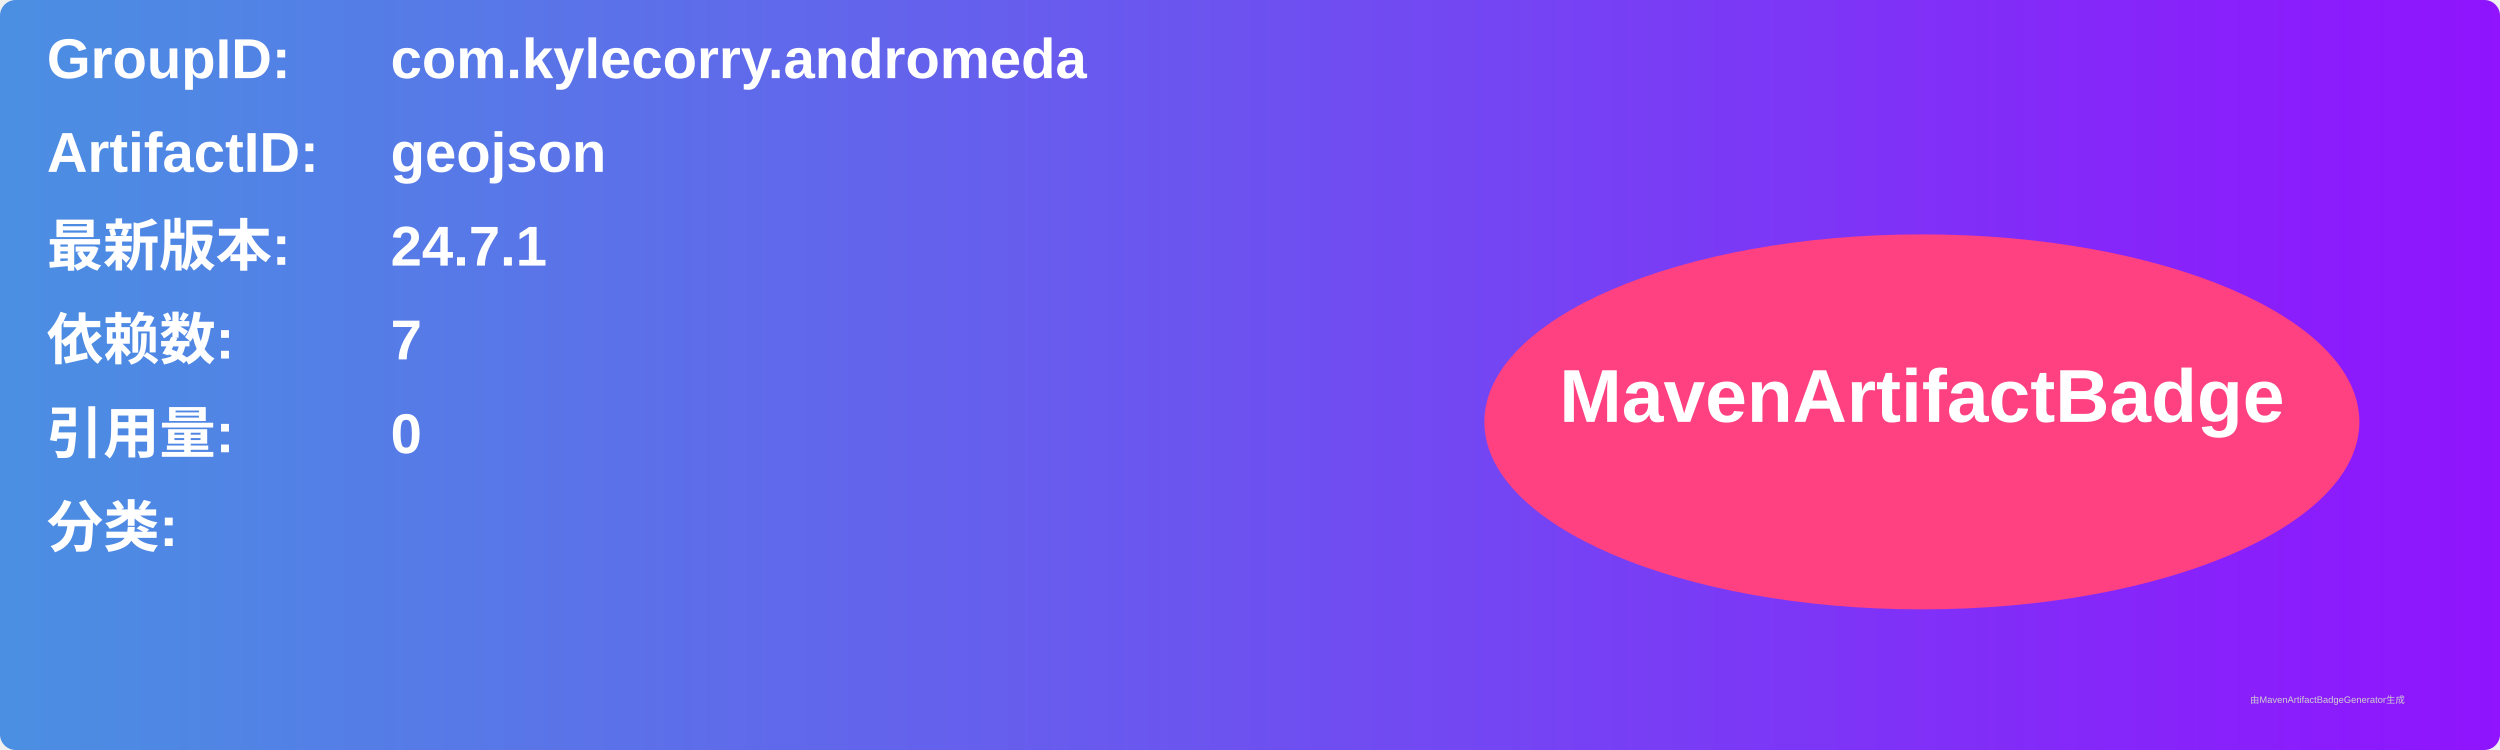
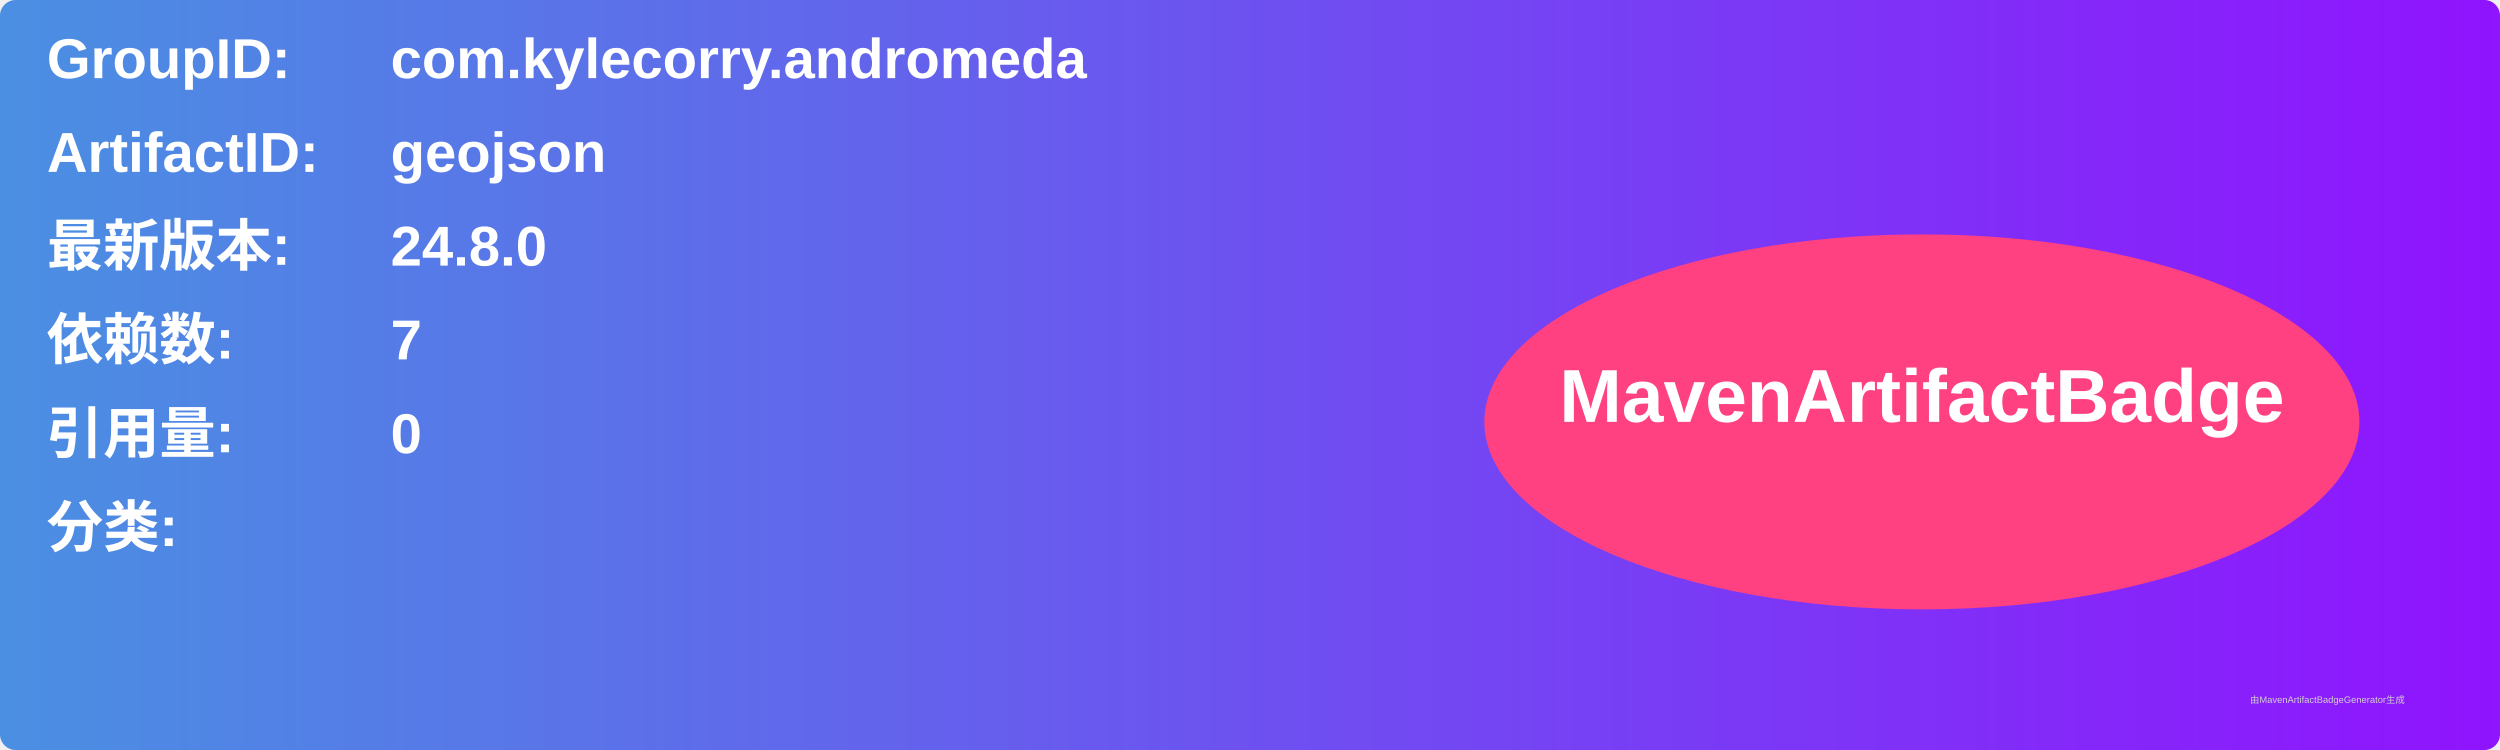
<svg xmlns="http://www.w3.org/2000/svg" width="800" height="240" viewBox="0 0 800 240">
  <linearGradient id="grad" x1="0%" y1="0%" x2="100%" y2="0%">
    <stop offset="0%" stop-color="#4a90e2" />
    <stop offset="100%" stop-color="#9013fe" />
  </linearGradient>
  <rect width="100%" height="100%" rx="5" ry="5" fill="url(#grad)" />
  <g transform="translate(15, 15)">
    <text x="0" y="10" font-family="Arial" font-size="18" fill="white" font-weight="bold" width="260">GroupID:</text>
    <text x="110" y="10" font-family="Arial" font-size="18" fill="white" font-weight="bold" width="460">com.kylecorry.andromeda</text>
    <text x="0" y="40" font-family="Arial" font-size="18" fill="white" font-weight="bold" width="260">ArtifactID:</text>
    <text x="110" y="40" font-family="Arial" font-size="18" fill="white" font-weight="bold" width="460">geojson</text>
    <text x="0" y="70" font-family="Arial" font-size="18" fill="white" font-weight="bold">最新版本:</text>
    <text x="110" y="70" font-family="Arial" font-size="18" fill="white" font-weight="bold">
-       <tspan font-weight="bold">24.7.1</tspan>
+       <tspan font-weight="bold">24.8.0</tspan>
    </text>
    <text x="0" y="100" font-family="Arial" font-size="18" fill="white" font-weight="bold">依赖数: </text>
    <text x="110" y="100" font-family="Arial" font-size="18" fill="white">
      <tspan font-weight="bold">7</tspan>
    </text>
    <text x="0" y="130" font-family="Arial" font-size="18" fill="white" font-weight="bold">引用量: </text>
    <text x="110" y="130" font-family="Arial" font-size="18" fill="white">
      <tspan font-weight="bold">0</tspan>
    </text>
    <text x="0" y="160" font-family="Arial" font-size="18" fill="white" font-weight="bold">分类:</text>
    <text x="10" y="190" font-family="Arial" font-size="10" fill="white">
      <tspan font-weight="bold" />
    </text>
    <ellipse cx="600" cy="120" rx="140" ry="60" fill="#ff4081" />
    <text x="600" y="120" text-anchor="middle" font-family="Arial" font-size="24" fill="white" font-weight="bold">MavenArtifactBadge</text>
  </g>
  <text x="720" y="225" font-family="Arial" font-size="3" fill="#d0d0d0">由MavenArtifactBadgeGenerator生成</text>
</svg>
